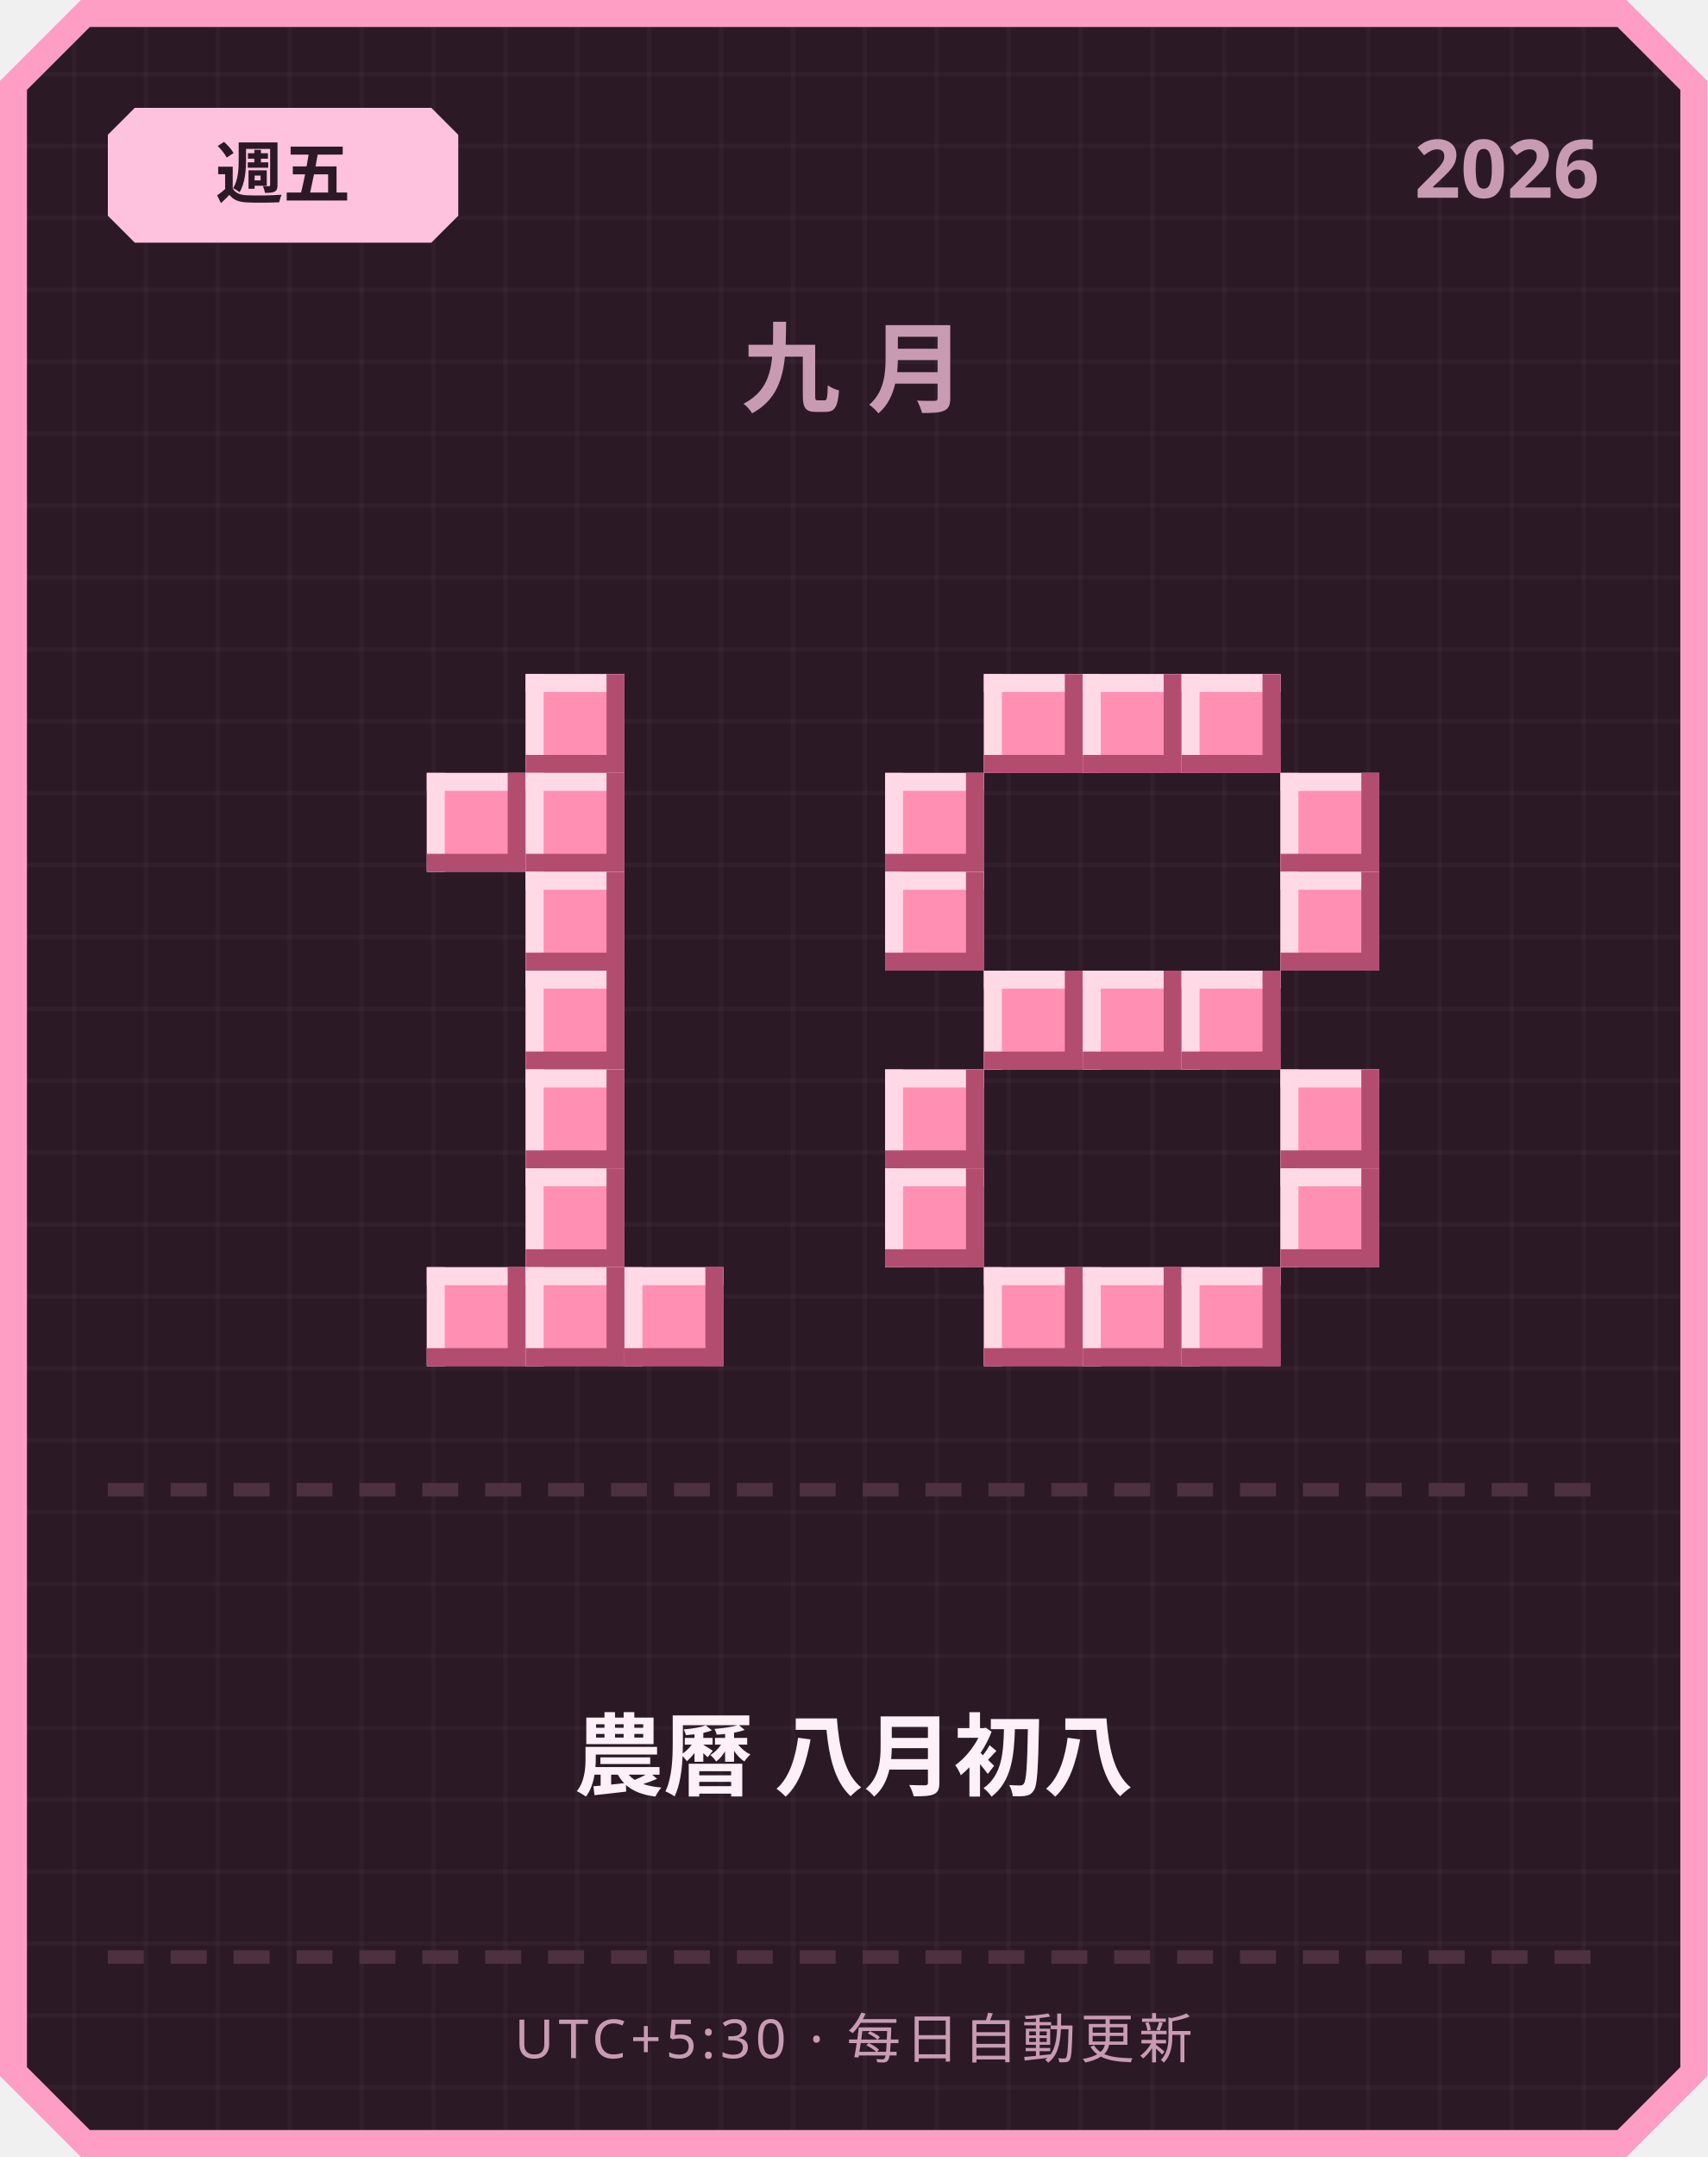
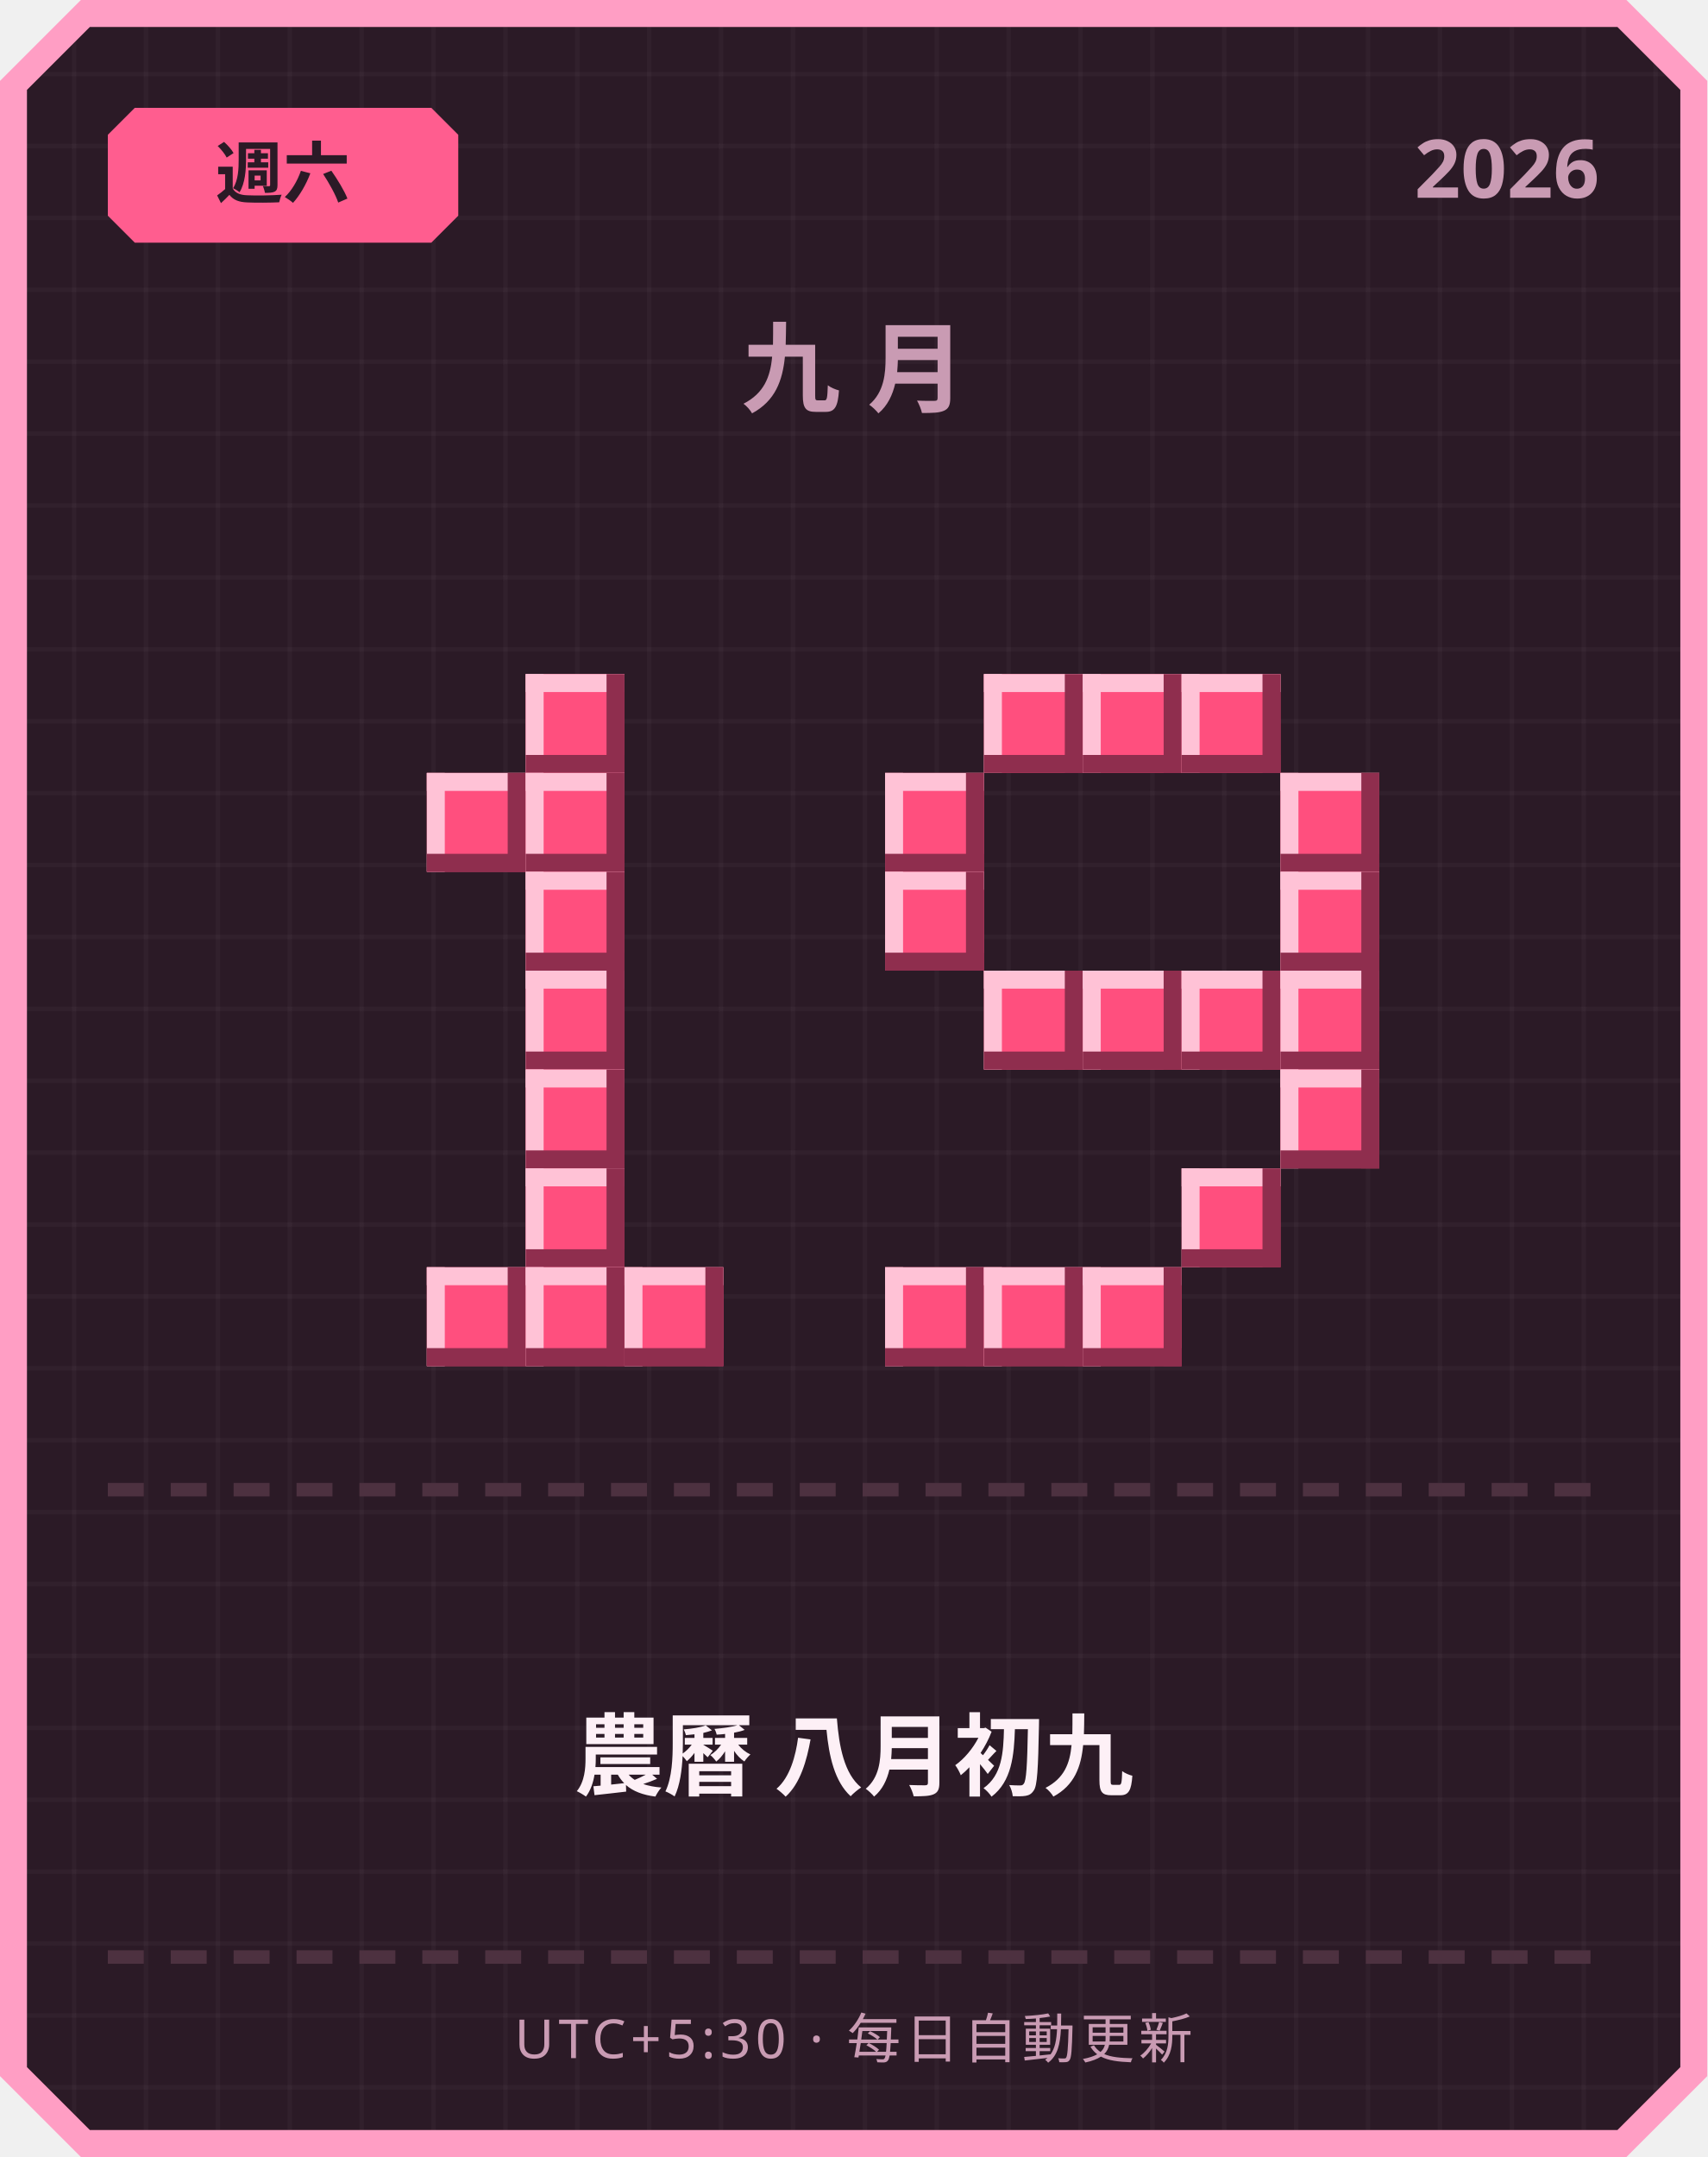
<svg xmlns="http://www.w3.org/2000/svg" width="380" height="480" viewBox="0 0 380 480">
  <defs>
    <pattern id="grid" width="16" height="16" patternUnits="userSpaceOnUse">
      <rect width="16" height="16" fill="#2b1a26" />
      <rect width="1" height="16" fill="#ffffff" opacity="0.03" />
      <rect width="16" height="1" fill="#ffffff" opacity="0.03" />
    </pattern>
  </defs>
  <path d="M 18,0 L 362,0 L 380,18 L 380,462 L 362,480 L 18,480 L 0,462 L 0,18 Z" fill="#ff9ec4" />
  <path d="M 20,6 L 360,6 L 374,20 L 374,460 L 360,474 L 20,474 L 6,460 L 6,20 Z" fill="url(#grid)" />
-   <path d="M 30,24 L 96,24 L 102,30 L 102,48 L 96,54 L 30,54 L 24,48 L 24,30 Z" fill="#ffc2de" />
-   <text x="63" y="44" text-anchor="middle" font-family="'Segoe UI', sans-serif" font-size="15" font-weight="700" fill="#2b1a26">週五</text>
+   <path d="M 30,24 L 96,24 L 102,30 L 102,48 L 96,54 L 30,54 L 24,48 L 24,30 Z" fill="#ff5d8f" />
+   <text x="63" y="44" text-anchor="middle" font-family="'Segoe UI', sans-serif" font-size="15" font-weight="700" fill="#2b1a26">週六</text>
  <text x="356" y="44" text-anchor="end" font-family="'Segoe UI', sans-serif" font-size="18" font-weight="700" fill="#c99bb3">2026</text>
  <text x="190" y="90" text-anchor="middle" font-family="'Segoe UI', sans-serif" font-size="22" font-weight="700" letter-spacing="6" fill="#c99bb3">九月</text>
-   <rect x="117" y="150" width="22" height="22" fill="#ff8fb3" />
-   <rect x="117" y="150" width="22" height="4" fill="#ffd9e6" />
-   <rect x="117" y="150" width="4" height="22" fill="#ffd9e6" />
-   <rect x="117" y="168" width="22" height="4" fill="#b34d70" />
-   <rect x="135" y="150" width="4" height="22" fill="#b34d70" />
-   <rect x="95" y="172" width="22" height="22" fill="#ff8fb3" />
-   <rect x="95" y="172" width="22" height="4" fill="#ffd9e6" />
-   <rect x="95" y="172" width="4" height="22" fill="#ffd9e6" />
-   <rect x="95" y="190" width="22" height="4" fill="#b34d70" />
-   <rect x="113" y="172" width="4" height="22" fill="#b34d70" />
-   <rect x="117" y="172" width="22" height="22" fill="#ff8fb3" />
-   <rect x="117" y="172" width="22" height="4" fill="#ffd9e6" />
-   <rect x="117" y="172" width="4" height="22" fill="#ffd9e6" />
-   <rect x="117" y="190" width="22" height="4" fill="#b34d70" />
-   <rect x="135" y="172" width="4" height="22" fill="#b34d70" />
-   <rect x="117" y="194" width="22" height="22" fill="#ff8fb3" />
-   <rect x="117" y="194" width="22" height="4" fill="#ffd9e6" />
-   <rect x="117" y="194" width="4" height="22" fill="#ffd9e6" />
-   <rect x="117" y="212" width="22" height="4" fill="#b34d70" />
-   <rect x="135" y="194" width="4" height="22" fill="#b34d70" />
-   <rect x="117" y="216" width="22" height="22" fill="#ff8fb3" />
-   <rect x="117" y="216" width="22" height="4" fill="#ffd9e6" />
-   <rect x="117" y="216" width="4" height="22" fill="#ffd9e6" />
-   <rect x="117" y="234" width="22" height="4" fill="#b34d70" />
-   <rect x="135" y="216" width="4" height="22" fill="#b34d70" />
-   <rect x="117" y="238" width="22" height="22" fill="#ff8fb3" />
-   <rect x="117" y="238" width="22" height="4" fill="#ffd9e6" />
-   <rect x="117" y="238" width="4" height="22" fill="#ffd9e6" />
-   <rect x="117" y="256" width="22" height="4" fill="#b34d70" />
-   <rect x="135" y="238" width="4" height="22" fill="#b34d70" />
-   <rect x="117" y="260" width="22" height="22" fill="#ff8fb3" />
-   <rect x="117" y="260" width="22" height="4" fill="#ffd9e6" />
-   <rect x="117" y="260" width="4" height="22" fill="#ffd9e6" />
-   <rect x="117" y="278" width="22" height="4" fill="#b34d70" />
-   <rect x="135" y="260" width="4" height="22" fill="#b34d70" />
-   <rect x="95" y="282" width="22" height="22" fill="#ff8fb3" />
-   <rect x="95" y="282" width="22" height="4" fill="#ffd9e6" />
-   <rect x="95" y="282" width="4" height="22" fill="#ffd9e6" />
-   <rect x="95" y="300" width="22" height="4" fill="#b34d70" />
-   <rect x="113" y="282" width="4" height="22" fill="#b34d70" />
-   <rect x="117" y="282" width="22" height="22" fill="#ff8fb3" />
-   <rect x="117" y="282" width="22" height="4" fill="#ffd9e6" />
-   <rect x="117" y="282" width="4" height="22" fill="#ffd9e6" />
-   <rect x="117" y="300" width="22" height="4" fill="#b34d70" />
-   <rect x="135" y="282" width="4" height="22" fill="#b34d70" />
-   <rect x="139" y="282" width="22" height="22" fill="#ff8fb3" />
-   <rect x="139" y="282" width="22" height="4" fill="#ffd9e6" />
-   <rect x="139" y="282" width="4" height="22" fill="#ffd9e6" />
-   <rect x="139" y="300" width="22" height="4" fill="#b34d70" />
-   <rect x="157" y="282" width="4" height="22" fill="#b34d70" />
-   <rect x="219" y="150" width="22" height="22" fill="#ff8fb3" />
-   <rect x="219" y="150" width="22" height="4" fill="#ffd9e6" />
-   <rect x="219" y="150" width="4" height="22" fill="#ffd9e6" />
-   <rect x="219" y="168" width="22" height="4" fill="#b34d70" />
-   <rect x="237" y="150" width="4" height="22" fill="#b34d70" />
-   <rect x="241" y="150" width="22" height="22" fill="#ff8fb3" />
-   <rect x="241" y="150" width="22" height="4" fill="#ffd9e6" />
-   <rect x="241" y="150" width="4" height="22" fill="#ffd9e6" />
-   <rect x="241" y="168" width="22" height="4" fill="#b34d70" />
-   <rect x="259" y="150" width="4" height="22" fill="#b34d70" />
-   <rect x="263" y="150" width="22" height="22" fill="#ff8fb3" />
-   <rect x="263" y="150" width="22" height="4" fill="#ffd9e6" />
-   <rect x="263" y="150" width="4" height="22" fill="#ffd9e6" />
-   <rect x="263" y="168" width="22" height="4" fill="#b34d70" />
-   <rect x="281" y="150" width="4" height="22" fill="#b34d70" />
-   <rect x="197" y="172" width="22" height="22" fill="#ff8fb3" />
-   <rect x="197" y="172" width="22" height="4" fill="#ffd9e6" />
-   <rect x="197" y="172" width="4" height="22" fill="#ffd9e6" />
-   <rect x="197" y="190" width="22" height="4" fill="#b34d70" />
-   <rect x="215" y="172" width="4" height="22" fill="#b34d70" />
-   <rect x="285" y="172" width="22" height="22" fill="#ff8fb3" />
-   <rect x="285" y="172" width="22" height="4" fill="#ffd9e6" />
-   <rect x="285" y="172" width="4" height="22" fill="#ffd9e6" />
-   <rect x="285" y="190" width="22" height="4" fill="#b34d70" />
-   <rect x="303" y="172" width="4" height="22" fill="#b34d70" />
-   <rect x="197" y="194" width="22" height="22" fill="#ff8fb3" />
-   <rect x="197" y="194" width="22" height="4" fill="#ffd9e6" />
-   <rect x="197" y="194" width="4" height="22" fill="#ffd9e6" />
-   <rect x="197" y="212" width="22" height="4" fill="#b34d70" />
-   <rect x="215" y="194" width="4" height="22" fill="#b34d70" />
-   <rect x="285" y="194" width="22" height="22" fill="#ff8fb3" />
-   <rect x="285" y="194" width="22" height="4" fill="#ffd9e6" />
-   <rect x="285" y="194" width="4" height="22" fill="#ffd9e6" />
-   <rect x="285" y="212" width="22" height="4" fill="#b34d70" />
-   <rect x="303" y="194" width="4" height="22" fill="#b34d70" />
-   <rect x="219" y="216" width="22" height="22" fill="#ff8fb3" />
-   <rect x="219" y="216" width="22" height="4" fill="#ffd9e6" />
-   <rect x="219" y="216" width="4" height="22" fill="#ffd9e6" />
-   <rect x="219" y="234" width="22" height="4" fill="#b34d70" />
-   <rect x="237" y="216" width="4" height="22" fill="#b34d70" />
-   <rect x="241" y="216" width="22" height="22" fill="#ff8fb3" />
-   <rect x="241" y="216" width="22" height="4" fill="#ffd9e6" />
-   <rect x="241" y="216" width="4" height="22" fill="#ffd9e6" />
-   <rect x="241" y="234" width="22" height="4" fill="#b34d70" />
-   <rect x="259" y="216" width="4" height="22" fill="#b34d70" />
-   <rect x="263" y="216" width="22" height="22" fill="#ff8fb3" />
-   <rect x="263" y="216" width="22" height="4" fill="#ffd9e6" />
-   <rect x="263" y="216" width="4" height="22" fill="#ffd9e6" />
-   <rect x="263" y="234" width="22" height="4" fill="#b34d70" />
-   <rect x="281" y="216" width="4" height="22" fill="#b34d70" />
-   <rect x="197" y="238" width="22" height="22" fill="#ff8fb3" />
-   <rect x="197" y="238" width="22" height="4" fill="#ffd9e6" />
-   <rect x="197" y="238" width="4" height="22" fill="#ffd9e6" />
-   <rect x="197" y="256" width="22" height="4" fill="#b34d70" />
-   <rect x="215" y="238" width="4" height="22" fill="#b34d70" />
-   <rect x="285" y="238" width="22" height="22" fill="#ff8fb3" />
-   <rect x="285" y="238" width="22" height="4" fill="#ffd9e6" />
-   <rect x="285" y="238" width="4" height="22" fill="#ffd9e6" />
-   <rect x="285" y="256" width="22" height="4" fill="#b34d70" />
-   <rect x="303" y="238" width="4" height="22" fill="#b34d70" />
-   <rect x="197" y="260" width="22" height="22" fill="#ff8fb3" />
-   <rect x="197" y="260" width="22" height="4" fill="#ffd9e6" />
-   <rect x="197" y="260" width="4" height="22" fill="#ffd9e6" />
-   <rect x="197" y="278" width="22" height="4" fill="#b34d70" />
-   <rect x="215" y="260" width="4" height="22" fill="#b34d70" />
-   <rect x="285" y="260" width="22" height="22" fill="#ff8fb3" />
-   <rect x="285" y="260" width="22" height="4" fill="#ffd9e6" />
-   <rect x="285" y="260" width="4" height="22" fill="#ffd9e6" />
-   <rect x="285" y="278" width="22" height="4" fill="#b34d70" />
-   <rect x="303" y="260" width="4" height="22" fill="#b34d70" />
-   <rect x="219" y="282" width="22" height="22" fill="#ff8fb3" />
-   <rect x="219" y="282" width="22" height="4" fill="#ffd9e6" />
-   <rect x="219" y="282" width="4" height="22" fill="#ffd9e6" />
-   <rect x="219" y="300" width="22" height="4" fill="#b34d70" />
-   <rect x="237" y="282" width="4" height="22" fill="#b34d70" />
-   <rect x="241" y="282" width="22" height="22" fill="#ff8fb3" />
-   <rect x="241" y="282" width="22" height="4" fill="#ffd9e6" />
-   <rect x="241" y="282" width="4" height="22" fill="#ffd9e6" />
-   <rect x="241" y="300" width="22" height="4" fill="#b34d70" />
-   <rect x="259" y="282" width="4" height="22" fill="#b34d70" />
-   <rect x="263" y="282" width="22" height="22" fill="#ff8fb3" />
-   <rect x="263" y="282" width="22" height="4" fill="#ffd9e6" />
-   <rect x="263" y="282" width="4" height="22" fill="#ffd9e6" />
-   <rect x="263" y="300" width="22" height="4" fill="#b34d70" />
-   <rect x="281" y="282" width="4" height="22" fill="#b34d70" />
+   <rect x="117" y="150" width="22" height="22" fill="#ff4f7e" />
+   <rect x="117" y="150" width="22" height="4" fill="#ffc2d6" />
+   <rect x="117" y="150" width="4" height="22" fill="#ffc2d6" />
+   <rect x="117" y="168" width="22" height="4" fill="#8f2e4e" />
+   <rect x="135" y="150" width="4" height="22" fill="#8f2e4e" />
+   <rect x="95" y="172" width="22" height="22" fill="#ff4f7e" />
+   <rect x="95" y="172" width="22" height="4" fill="#ffc2d6" />
+   <rect x="95" y="172" width="4" height="22" fill="#ffc2d6" />
+   <rect x="95" y="190" width="22" height="4" fill="#8f2e4e" />
+   <rect x="113" y="172" width="4" height="22" fill="#8f2e4e" />
+   <rect x="117" y="172" width="22" height="22" fill="#ff4f7e" />
+   <rect x="117" y="172" width="22" height="4" fill="#ffc2d6" />
+   <rect x="117" y="172" width="4" height="22" fill="#ffc2d6" />
+   <rect x="117" y="190" width="22" height="4" fill="#8f2e4e" />
+   <rect x="135" y="172" width="4" height="22" fill="#8f2e4e" />
+   <rect x="117" y="194" width="22" height="22" fill="#ff4f7e" />
+   <rect x="117" y="194" width="22" height="4" fill="#ffc2d6" />
+   <rect x="117" y="194" width="4" height="22" fill="#ffc2d6" />
+   <rect x="117" y="212" width="22" height="4" fill="#8f2e4e" />
+   <rect x="135" y="194" width="4" height="22" fill="#8f2e4e" />
+   <rect x="117" y="216" width="22" height="22" fill="#ff4f7e" />
+   <rect x="117" y="216" width="22" height="4" fill="#ffc2d6" />
+   <rect x="117" y="216" width="4" height="22" fill="#ffc2d6" />
+   <rect x="117" y="234" width="22" height="4" fill="#8f2e4e" />
+   <rect x="135" y="216" width="4" height="22" fill="#8f2e4e" />
+   <rect x="117" y="238" width="22" height="22" fill="#ff4f7e" />
+   <rect x="117" y="238" width="22" height="4" fill="#ffc2d6" />
+   <rect x="117" y="238" width="4" height="22" fill="#ffc2d6" />
+   <rect x="117" y="256" width="22" height="4" fill="#8f2e4e" />
+   <rect x="135" y="238" width="4" height="22" fill="#8f2e4e" />
+   <rect x="117" y="260" width="22" height="22" fill="#ff4f7e" />
+   <rect x="117" y="260" width="22" height="4" fill="#ffc2d6" />
+   <rect x="117" y="260" width="4" height="22" fill="#ffc2d6" />
+   <rect x="117" y="278" width="22" height="4" fill="#8f2e4e" />
+   <rect x="135" y="260" width="4" height="22" fill="#8f2e4e" />
+   <rect x="95" y="282" width="22" height="22" fill="#ff4f7e" />
+   <rect x="95" y="282" width="22" height="4" fill="#ffc2d6" />
+   <rect x="95" y="282" width="4" height="22" fill="#ffc2d6" />
+   <rect x="95" y="300" width="22" height="4" fill="#8f2e4e" />
+   <rect x="113" y="282" width="4" height="22" fill="#8f2e4e" />
+   <rect x="117" y="282" width="22" height="22" fill="#ff4f7e" />
+   <rect x="117" y="282" width="22" height="4" fill="#ffc2d6" />
+   <rect x="117" y="282" width="4" height="22" fill="#ffc2d6" />
+   <rect x="117" y="300" width="22" height="4" fill="#8f2e4e" />
+   <rect x="135" y="282" width="4" height="22" fill="#8f2e4e" />
+   <rect x="139" y="282" width="22" height="22" fill="#ff4f7e" />
+   <rect x="139" y="282" width="22" height="4" fill="#ffc2d6" />
+   <rect x="139" y="282" width="4" height="22" fill="#ffc2d6" />
+   <rect x="139" y="300" width="22" height="4" fill="#8f2e4e" />
+   <rect x="157" y="282" width="4" height="22" fill="#8f2e4e" />
+   <rect x="219" y="150" width="22" height="22" fill="#ff4f7e" />
+   <rect x="219" y="150" width="22" height="4" fill="#ffc2d6" />
+   <rect x="219" y="150" width="4" height="22" fill="#ffc2d6" />
+   <rect x="219" y="168" width="22" height="4" fill="#8f2e4e" />
+   <rect x="237" y="150" width="4" height="22" fill="#8f2e4e" />
+   <rect x="241" y="150" width="22" height="22" fill="#ff4f7e" />
+   <rect x="241" y="150" width="22" height="4" fill="#ffc2d6" />
+   <rect x="241" y="150" width="4" height="22" fill="#ffc2d6" />
+   <rect x="241" y="168" width="22" height="4" fill="#8f2e4e" />
+   <rect x="259" y="150" width="4" height="22" fill="#8f2e4e" />
+   <rect x="263" y="150" width="22" height="22" fill="#ff4f7e" />
+   <rect x="263" y="150" width="22" height="4" fill="#ffc2d6" />
+   <rect x="263" y="150" width="4" height="22" fill="#ffc2d6" />
+   <rect x="263" y="168" width="22" height="4" fill="#8f2e4e" />
+   <rect x="281" y="150" width="4" height="22" fill="#8f2e4e" />
+   <rect x="197" y="172" width="22" height="22" fill="#ff4f7e" />
+   <rect x="197" y="172" width="22" height="4" fill="#ffc2d6" />
+   <rect x="197" y="172" width="4" height="22" fill="#ffc2d6" />
+   <rect x="197" y="190" width="22" height="4" fill="#8f2e4e" />
+   <rect x="215" y="172" width="4" height="22" fill="#8f2e4e" />
+   <rect x="285" y="172" width="22" height="22" fill="#ff4f7e" />
+   <rect x="285" y="172" width="22" height="4" fill="#ffc2d6" />
+   <rect x="285" y="172" width="4" height="22" fill="#ffc2d6" />
+   <rect x="285" y="190" width="22" height="4" fill="#8f2e4e" />
+   <rect x="303" y="172" width="4" height="22" fill="#8f2e4e" />
+   <rect x="197" y="194" width="22" height="22" fill="#ff4f7e" />
+   <rect x="197" y="194" width="22" height="4" fill="#ffc2d6" />
+   <rect x="197" y="194" width="4" height="22" fill="#ffc2d6" />
+   <rect x="197" y="212" width="22" height="4" fill="#8f2e4e" />
+   <rect x="215" y="194" width="4" height="22" fill="#8f2e4e" />
+   <rect x="285" y="194" width="22" height="22" fill="#ff4f7e" />
+   <rect x="285" y="194" width="22" height="4" fill="#ffc2d6" />
+   <rect x="285" y="194" width="4" height="22" fill="#ffc2d6" />
+   <rect x="285" y="212" width="22" height="4" fill="#8f2e4e" />
+   <rect x="303" y="194" width="4" height="22" fill="#8f2e4e" />
+   <rect x="219" y="216" width="22" height="22" fill="#ff4f7e" />
+   <rect x="219" y="216" width="22" height="4" fill="#ffc2d6" />
+   <rect x="219" y="216" width="4" height="22" fill="#ffc2d6" />
+   <rect x="219" y="234" width="22" height="4" fill="#8f2e4e" />
+   <rect x="237" y="216" width="4" height="22" fill="#8f2e4e" />
+   <rect x="241" y="216" width="22" height="22" fill="#ff4f7e" />
+   <rect x="241" y="216" width="22" height="4" fill="#ffc2d6" />
+   <rect x="241" y="216" width="4" height="22" fill="#ffc2d6" />
+   <rect x="241" y="234" width="22" height="4" fill="#8f2e4e" />
+   <rect x="259" y="216" width="4" height="22" fill="#8f2e4e" />
+   <rect x="263" y="216" width="22" height="22" fill="#ff4f7e" />
+   <rect x="263" y="216" width="22" height="4" fill="#ffc2d6" />
+   <rect x="263" y="216" width="4" height="22" fill="#ffc2d6" />
+   <rect x="263" y="234" width="22" height="4" fill="#8f2e4e" />
+   <rect x="281" y="216" width="4" height="22" fill="#8f2e4e" />
+   <rect x="285" y="216" width="22" height="22" fill="#ff4f7e" />
+   <rect x="285" y="216" width="22" height="4" fill="#ffc2d6" />
+   <rect x="285" y="216" width="4" height="22" fill="#ffc2d6" />
+   <rect x="285" y="234" width="22" height="4" fill="#8f2e4e" />
+   <rect x="303" y="216" width="4" height="22" fill="#8f2e4e" />
+   <rect x="285" y="238" width="22" height="22" fill="#ff4f7e" />
+   <rect x="285" y="238" width="22" height="4" fill="#ffc2d6" />
+   <rect x="285" y="238" width="4" height="22" fill="#ffc2d6" />
+   <rect x="285" y="256" width="22" height="4" fill="#8f2e4e" />
+   <rect x="303" y="238" width="4" height="22" fill="#8f2e4e" />
+   <rect x="263" y="260" width="22" height="22" fill="#ff4f7e" />
+   <rect x="263" y="260" width="22" height="4" fill="#ffc2d6" />
+   <rect x="263" y="260" width="4" height="22" fill="#ffc2d6" />
+   <rect x="263" y="278" width="22" height="4" fill="#8f2e4e" />
+   <rect x="281" y="260" width="4" height="22" fill="#8f2e4e" />
+   <rect x="197" y="282" width="22" height="22" fill="#ff4f7e" />
+   <rect x="197" y="282" width="22" height="4" fill="#ffc2d6" />
+   <rect x="197" y="282" width="4" height="22" fill="#ffc2d6" />
+   <rect x="197" y="300" width="22" height="4" fill="#8f2e4e" />
+   <rect x="215" y="282" width="4" height="22" fill="#8f2e4e" />
+   <rect x="219" y="282" width="22" height="22" fill="#ff4f7e" />
+   <rect x="219" y="282" width="22" height="4" fill="#ffc2d6" />
+   <rect x="219" y="282" width="4" height="22" fill="#ffc2d6" />
+   <rect x="219" y="300" width="22" height="4" fill="#8f2e4e" />
+   <rect x="237" y="282" width="4" height="22" fill="#8f2e4e" />
+   <rect x="241" y="282" width="22" height="22" fill="#ff4f7e" />
+   <rect x="241" y="282" width="22" height="4" fill="#ffc2d6" />
+   <rect x="241" y="282" width="4" height="22" fill="#ffc2d6" />
+   <rect x="241" y="300" width="22" height="4" fill="#8f2e4e" />
+   <rect x="259" y="282" width="4" height="22" fill="#8f2e4e" />
  <rect x="24" y="330" width="8" height="3" fill="#4d3140" />
  <rect x="38" y="330" width="8" height="3" fill="#4d3140" />
  <rect x="52" y="330" width="8" height="3" fill="#4d3140" />
  <rect x="66" y="330" width="8" height="3" fill="#4d3140" />
  <rect x="80" y="330" width="8" height="3" fill="#4d3140" />
  <rect x="94" y="330" width="8" height="3" fill="#4d3140" />
  <rect x="108" y="330" width="8" height="3" fill="#4d3140" />
  <rect x="122" y="330" width="8" height="3" fill="#4d3140" />
  <rect x="136" y="330" width="8" height="3" fill="#4d3140" />
  <rect x="150" y="330" width="8" height="3" fill="#4d3140" />
  <rect x="164" y="330" width="8" height="3" fill="#4d3140" />
  <rect x="178" y="330" width="8" height="3" fill="#4d3140" />
  <rect x="192" y="330" width="8" height="3" fill="#4d3140" />
  <rect x="206" y="330" width="8" height="3" fill="#4d3140" />
  <rect x="220" y="330" width="8" height="3" fill="#4d3140" />
  <rect x="234" y="330" width="8" height="3" fill="#4d3140" />
  <rect x="248" y="330" width="8" height="3" fill="#4d3140" />
  <rect x="262" y="330" width="8" height="3" fill="#4d3140" />
  <rect x="276" y="330" width="8" height="3" fill="#4d3140" />
  <rect x="290" y="330" width="8" height="3" fill="#4d3140" />
  <rect x="304" y="330" width="8" height="3" fill="#4d3140" />
  <rect x="318" y="330" width="8" height="3" fill="#4d3140" />
  <rect x="332" y="330" width="8" height="3" fill="#4d3140" />
  <rect x="346" y="330" width="8" height="3" fill="#4d3140" />
-   <text x="190" y="398" text-anchor="middle" font-family="'Segoe UI', 'Microsoft JhengHei', sans-serif" font-size="20" font-weight="700" fill="#fdf0f6">農曆 八月初八</text>
+   <text x="190" y="398" text-anchor="middle" font-family="'Segoe UI', 'Microsoft JhengHei', sans-serif" font-size="20" font-weight="700" fill="#fdf0f6">農曆 八月初九</text>
  <rect x="24" y="434" width="8" height="3" fill="#4d3140" />
  <rect x="38" y="434" width="8" height="3" fill="#4d3140" />
  <rect x="52" y="434" width="8" height="3" fill="#4d3140" />
  <rect x="66" y="434" width="8" height="3" fill="#4d3140" />
  <rect x="80" y="434" width="8" height="3" fill="#4d3140" />
  <rect x="94" y="434" width="8" height="3" fill="#4d3140" />
  <rect x="108" y="434" width="8" height="3" fill="#4d3140" />
  <rect x="122" y="434" width="8" height="3" fill="#4d3140" />
  <rect x="136" y="434" width="8" height="3" fill="#4d3140" />
  <rect x="150" y="434" width="8" height="3" fill="#4d3140" />
  <rect x="164" y="434" width="8" height="3" fill="#4d3140" />
  <rect x="178" y="434" width="8" height="3" fill="#4d3140" />
  <rect x="192" y="434" width="8" height="3" fill="#4d3140" />
  <rect x="206" y="434" width="8" height="3" fill="#4d3140" />
  <rect x="220" y="434" width="8" height="3" fill="#4d3140" />
  <rect x="234" y="434" width="8" height="3" fill="#4d3140" />
  <rect x="248" y="434" width="8" height="3" fill="#4d3140" />
  <rect x="262" y="434" width="8" height="3" fill="#4d3140" />
  <rect x="276" y="434" width="8" height="3" fill="#4d3140" />
  <rect x="290" y="434" width="8" height="3" fill="#4d3140" />
  <rect x="304" y="434" width="8" height="3" fill="#4d3140" />
  <rect x="318" y="434" width="8" height="3" fill="#4d3140" />
  <rect x="332" y="434" width="8" height="3" fill="#4d3140" />
  <rect x="346" y="434" width="8" height="3" fill="#4d3140" />
  <text x="190" y="458" text-anchor="middle" font-family="'Segoe UI', sans-serif" font-size="12" letter-spacing="1" fill="#c99bb3">UTC+5:30 · 每日自動更新</text>
</svg>
